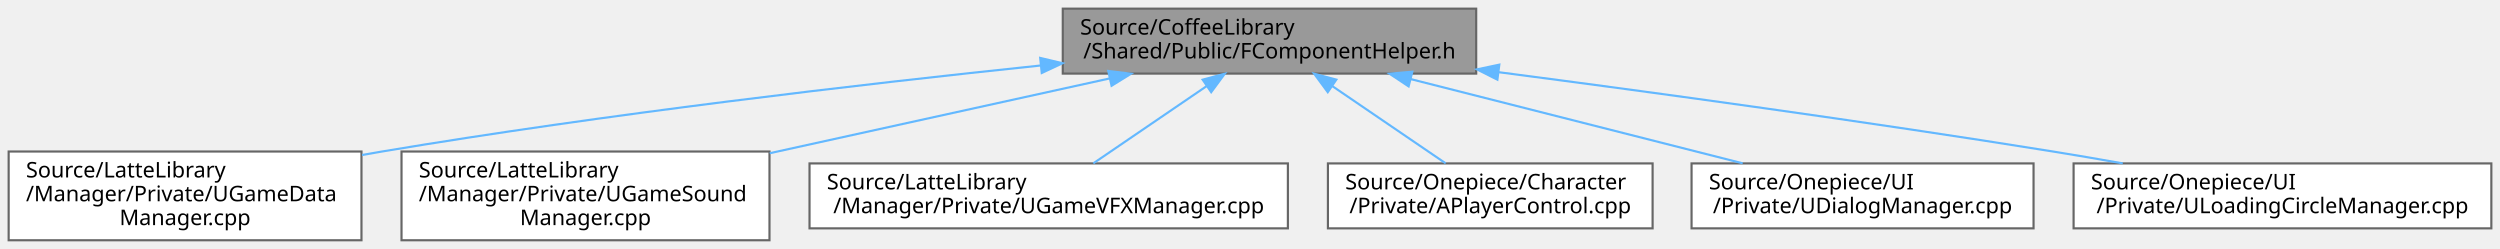
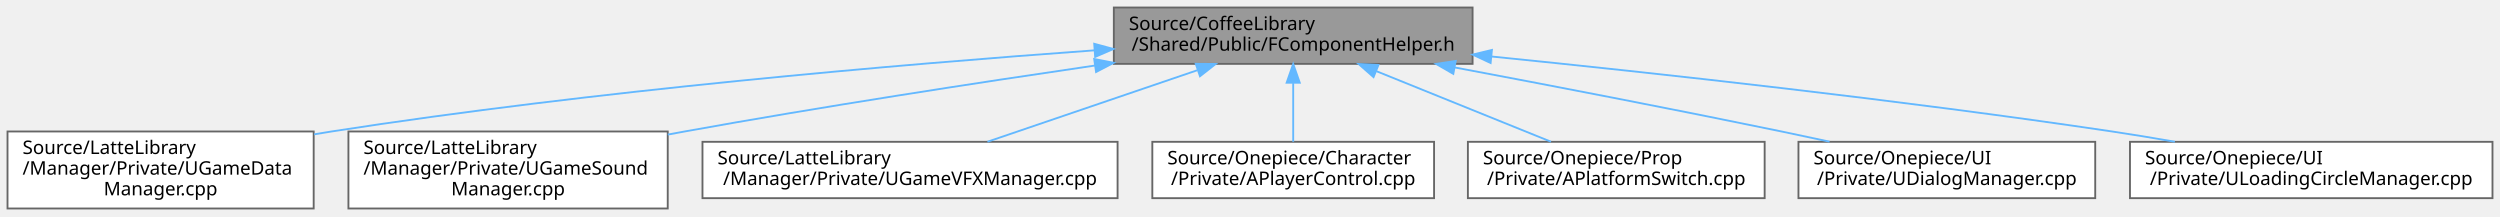
- <svg xmlns="http://www.w3.org/2000/svg" xmlns:xlink="http://www.w3.org/1999/xlink" width="1155pt" height="115pt" viewBox="0.00 0.00 1155.00 115.00">
+ <svg xmlns="http://www.w3.org/2000/svg" xmlns:xlink="http://www.w3.org/1999/xlink" width="1331pt" height="115pt" viewBox="0.00 0.00 1331.00 115.00">
  <g id="graph0" class="graph" transform="scale(1 1) rotate(0) translate(4 111)">
    <g id="Node000001" class="node">
      <g id="a_Node000001">
        <a xlink:title="FComponentHelper 구조체를 선언합니다.">
-           <polygon fill="#999999" stroke="#666666" points="678,-107 487,-107 487,-77 678,-77 678,-107" />
-           <text text-anchor="start" x="495" y="-95" font-family="Malgun Gothic" font-size="10.00">Source/CoffeeLibrary</text>
-           <text text-anchor="middle" x="582.5" y="-84" font-family="Malgun Gothic" font-size="10.00">/Shared/Public/FComponentHelper.h</text>
+           <polygon fill="#999999" stroke="#666666" points="780,-107 589,-107 589,-77 780,-77 780,-107" />
+           <text text-anchor="start" x="597" y="-95" font-family="Malgun Gothic" font-size="10.00">Source/CoffeeLibrary</text>
+           <text text-anchor="middle" x="684.5" y="-84" font-family="Malgun Gothic" font-size="10.00">/Shared/Public/FComponentHelper.h</text>
        </a>
      </g>
    </g>
    <g id="Node000002" class="node">
      <g id="a_Node000002">
        <a xlink:href="UGameDataManager_8cpp.html" target="_top" xlink:title="UGameDataManager의 동작을 구현합니다.">
          <polygon fill="white" stroke="#666666" points="163,-41 0,-41 0,0 163,0 163,-41" />
          <text text-anchor="start" x="8" y="-29" font-family="Malgun Gothic" font-size="10.00">Source/LatteLibrary</text>
          <text text-anchor="start" x="8" y="-18" font-family="Malgun Gothic" font-size="10.00">/Manager/Private/UGameData</text>
          <text text-anchor="middle" x="81.5" y="-7" font-family="Malgun Gothic" font-size="10.00">Manager.cpp</text>
        </a>
      </g>
    </g>
    <g id="edge1_Node000001_Node000002" class="edge">
      <g id="a_edge1_Node000001_Node000002">
        <a xlink:title=" ">
-           <path fill="none" stroke="#63b8ff" d="M476.68,-80.73C393.67,-72.04 275.35,-58.26 172.5,-41 169.47,-40.49 166.39,-39.95 163.29,-39.39" />
-           <polygon fill="#63b8ff" stroke="#63b8ff" points="476.57,-84.24 486.88,-81.79 477.29,-77.28 476.57,-84.24" />
+           <path fill="none" stroke="#63b8ff" d="M578.61,-84.19C474.76,-76.68 312.14,-62.71 172.5,-41 169.47,-40.53 166.38,-40.02 163.27,-39.48" />
+           <polygon fill="#63b8ff" stroke="#63b8ff" points="578.56,-87.7 588.78,-84.92 579.06,-80.71 578.56,-87.7" />
        </a>
      </g>
    </g>
    <g id="Node000003" class="node">
      <g id="a_Node000003">
        <a xlink:href="UGameSoundManager_8cpp.html" target="_top" xlink:title="UGameSoundManager의 동작을 구현합니다.">
          <polygon fill="white" stroke="#666666" points="351.5,-41 181.5,-41 181.5,0 351.5,0 351.5,-41" />
          <text text-anchor="start" x="189.5" y="-29" font-family="Malgun Gothic" font-size="10.00">Source/LatteLibrary</text>
          <text text-anchor="start" x="189.5" y="-18" font-family="Malgun Gothic" font-size="10.00">/Manager/Private/UGameSound</text>
          <text text-anchor="middle" x="266.5" y="-7" font-family="Malgun Gothic" font-size="10.00">Manager.cpp</text>
        </a>
      </g>
    </g>
    <g id="edge2_Node000001_Node000003" class="edge">
      <g id="a_edge2_Node000001_Node000003">
        <a xlink:title=" ">
-           <path fill="none" stroke="#63b8ff" d="M508.75,-74.78C461.74,-64.44 400.68,-51.01 351.63,-40.22" />
-           <polygon fill="#63b8ff" stroke="#63b8ff" points="508.03,-78.21 518.55,-76.94 509.54,-71.37 508.03,-78.21" />
+           <path fill="none" stroke="#63b8ff" d="M578.93,-76.11C515.48,-66.81 433.2,-54.14 360.5,-41 357.55,-40.47 354.55,-39.91 351.52,-39.34" />
+           <polygon fill="#63b8ff" stroke="#63b8ff" points="578.54,-79.59 588.94,-77.57 579.55,-72.66 578.54,-79.59" />
        </a>
      </g>
    </g>
    <g id="Node000004" class="node">
      <g id="a_Node000004">
        <a xlink:href="UGameVFXManager_8cpp.html" target="_top" xlink:title="UGameVFXManager의 동작을 구현합니다.">
          <polygon fill="white" stroke="#666666" points="591,-35.5 370,-35.5 370,-5.5 591,-5.5 591,-35.5" />
          <text text-anchor="start" x="378" y="-23.5" font-family="Malgun Gothic" font-size="10.00">Source/LatteLibrary</text>
          <text text-anchor="middle" x="480.5" y="-12.5" font-family="Malgun Gothic" font-size="10.00">/Manager/Private/UGameVFXManager.cpp</text>
        </a>
      </g>
    </g>
    <g id="edge3_Node000001_Node000004" class="edge">
      <g id="a_edge3_Node000001_Node000004">
        <a xlink:title=" ">
-           <path fill="none" stroke="#63b8ff" d="M553.52,-71.25C536.8,-59.86 516.17,-45.81 501.11,-35.54" />
-           <polygon fill="#63b8ff" stroke="#63b8ff" points="551.62,-74.2 561.86,-76.94 555.57,-68.41 551.62,-74.2" />
+           <path fill="none" stroke="#63b8ff" d="M633.33,-73.57C598.83,-61.81 553.92,-46.51 521.72,-35.54" />
+           <polygon fill="#63b8ff" stroke="#63b8ff" points="632.62,-77.02 643.22,-76.94 634.88,-70.4 632.62,-77.02" />
        </a>
      </g>
    </g>
    <g id="Node000005" class="node">
      <g id="a_Node000005">
        <a xlink:href="APlayerControl_8cpp.html" target="_top" xlink:title="APlayerControl 구현에 대한 Doxygen 주석을 제공합니다.">
          <polygon fill="white" stroke="#666666" points="759.5,-35.5 609.5,-35.5 609.5,-5.5 759.5,-5.5 759.5,-35.5" />
          <text text-anchor="start" x="617.5" y="-23.5" font-family="Malgun Gothic" font-size="10.00">Source/Onepiece/Character</text>
          <text text-anchor="middle" x="684.5" y="-12.5" font-family="Malgun Gothic" font-size="10.00">/Private/APlayerControl.cpp</text>
        </a>
      </g>
    </g>
    <g id="edge4_Node000001_Node000005" class="edge">
      <g id="a_edge4_Node000001_Node000005">
        <a xlink:title=" ">
-           <path fill="none" stroke="#63b8ff" d="M611.48,-71.25C628.2,-59.86 648.83,-45.81 663.89,-35.54" />
-           <polygon fill="#63b8ff" stroke="#63b8ff" points="609.43,-68.41 603.14,-76.94 613.38,-74.2 609.43,-68.41" />
+           <path fill="none" stroke="#63b8ff" d="M684.5,-66.75C684.5,-56.31 684.5,-44.49 684.5,-35.54" />
+           <polygon fill="#63b8ff" stroke="#63b8ff" points="681,-66.94 684.5,-76.94 688,-66.94 681,-66.94" />
        </a>
      </g>
    </g>
    <g id="Node000006" class="node">
      <g id="a_Node000006">
-         <a xlink:href="UDialogManager_8cpp.html" target="_top" xlink:title="UDialogManager의 동작을 구현합니다.">
+         <a xlink:href="APlatformSwitch_8cpp.html" target="_top" xlink:title=" ">
          <polygon fill="white" stroke="#666666" points="935.5,-35.5 777.5,-35.5 777.5,-5.5 935.5,-5.5 935.5,-35.5" />
-           <text text-anchor="start" x="785.5" y="-23.5" font-family="Malgun Gothic" font-size="10.00">Source/Onepiece/UI</text>
-           <text text-anchor="middle" x="856.5" y="-12.5" font-family="Malgun Gothic" font-size="10.00">/Private/UDialogManager.cpp</text>
+           <text text-anchor="start" x="785.5" y="-23.5" font-family="Malgun Gothic" font-size="10.00">Source/Onepiece/Prop</text>
+           <text text-anchor="middle" x="856.5" y="-12.5" font-family="Malgun Gothic" font-size="10.00">/Private/APlatformSwitch.cpp</text>
        </a>
      </g>
    </g>
    <g id="edge5_Node000001_Node000006" class="edge">
      <g id="a_edge5_Node000001_Node000006">
        <a xlink:title=" ">
-           <path fill="none" stroke="#63b8ff" d="M647.68,-74.47C694.44,-62.61 756.78,-46.8 801.13,-35.54" />
-           <polygon fill="#63b8ff" stroke="#63b8ff" points="646.78,-71.08 637.95,-76.94 648.5,-77.87 646.78,-71.08" />
+           <path fill="none" stroke="#63b8ff" d="M728.77,-73.11C757.7,-61.42 794.95,-46.37 821.74,-35.54" />
+           <polygon fill="#63b8ff" stroke="#63b8ff" points="727.27,-69.94 719.31,-76.94 729.89,-76.43 727.27,-69.94" />
        </a>
      </g>
    </g>
    <g id="Node000007" class="node">
      <g id="a_Node000007">
-         <a xlink:href="ULoadingCircleManager_8cpp.html" target="_top" xlink:title="ULoadingCircleManager의 동작을 구현합니다.">
-           <polygon fill="white" stroke="#666666" points="1147,-35.5 954,-35.5 954,-5.5 1147,-5.5 1147,-35.5" />
-           <text text-anchor="start" x="962" y="-23.5" font-family="Malgun Gothic" font-size="10.00">Source/Onepiece/UI</text>
-           <text text-anchor="middle" x="1050.5" y="-12.5" font-family="Malgun Gothic" font-size="10.00">/Private/ULoadingCircleManager.cpp</text>
+         <a xlink:href="UDialogManager_8cpp.html" target="_top" xlink:title="UDialogManager의 동작을 구현합니다.">
+           <polygon fill="white" stroke="#666666" points="1111.5,-35.5 953.5,-35.5 953.5,-5.5 1111.5,-5.5 1111.5,-35.5" />
+           <text text-anchor="start" x="961.5" y="-23.5" font-family="Malgun Gothic" font-size="10.00">Source/Onepiece/UI</text>
+           <text text-anchor="middle" x="1032.5" y="-12.5" font-family="Malgun Gothic" font-size="10.00">/Private/UDialogManager.cpp</text>
        </a>
      </g>
    </g>
    <g id="edge6_Node000001_Node000007" class="edge">
      <g id="a_edge6_Node000001_Node000007">
        <a xlink:title=" ">
-           <path fill="none" stroke="#63b8ff" d="M688.35,-77.65C760.63,-68.22 858.5,-54.84 944.5,-41 954.94,-39.32 965.93,-37.43 976.73,-35.51" />
-           <polygon fill="#63b8ff" stroke="#63b8ff" points="687.79,-74.19 678.33,-78.95 688.69,-81.13 687.79,-74.19" />
+           <path fill="none" stroke="#63b8ff" d="M770.49,-75.09C821.2,-65.55 886.58,-52.98 944.5,-41 952.77,-39.29 961.47,-37.43 970.05,-35.57" />
+           <polygon fill="#63b8ff" stroke="#63b8ff" points="769.74,-71.67 760.55,-76.96 771.03,-78.55 769.74,-71.67" />
+         </a>
+       </g>
+     </g>
+     <g id="Node000008" class="node">
+       <g id="a_Node000008">
+         <a xlink:href="ULoadingCircleManager_8cpp.html" target="_top" xlink:title="ULoadingCircleManager의 동작을 구현합니다.">
+           <polygon fill="white" stroke="#666666" points="1323,-35.5 1130,-35.5 1130,-5.5 1323,-5.5 1323,-35.5" />
+           <text text-anchor="start" x="1138" y="-23.5" font-family="Malgun Gothic" font-size="10.00">Source/Onepiece/UI</text>
+           <text text-anchor="middle" x="1226.5" y="-12.5" font-family="Malgun Gothic" font-size="10.00">/Private/ULoadingCircleManager.cpp</text>
+         </a>
+       </g>
+     </g>
+     <g id="edge7_Node000001_Node000008" class="edge">
+       <g id="a_edge7_Node000001_Node000008">
+         <a xlink:title=" ">
+           <path fill="none" stroke="#63b8ff" d="M790.05,-80.92C878.51,-71.98 1008.03,-57.77 1120.5,-41 1131.33,-39.39 1142.74,-37.49 1153.91,-35.53" />
+           <polygon fill="#63b8ff" stroke="#63b8ff" points="789.6,-77.45 780,-81.93 790.3,-84.41 789.6,-77.45" />
        </a>
      </g>
    </g>
  </g>
</svg>
